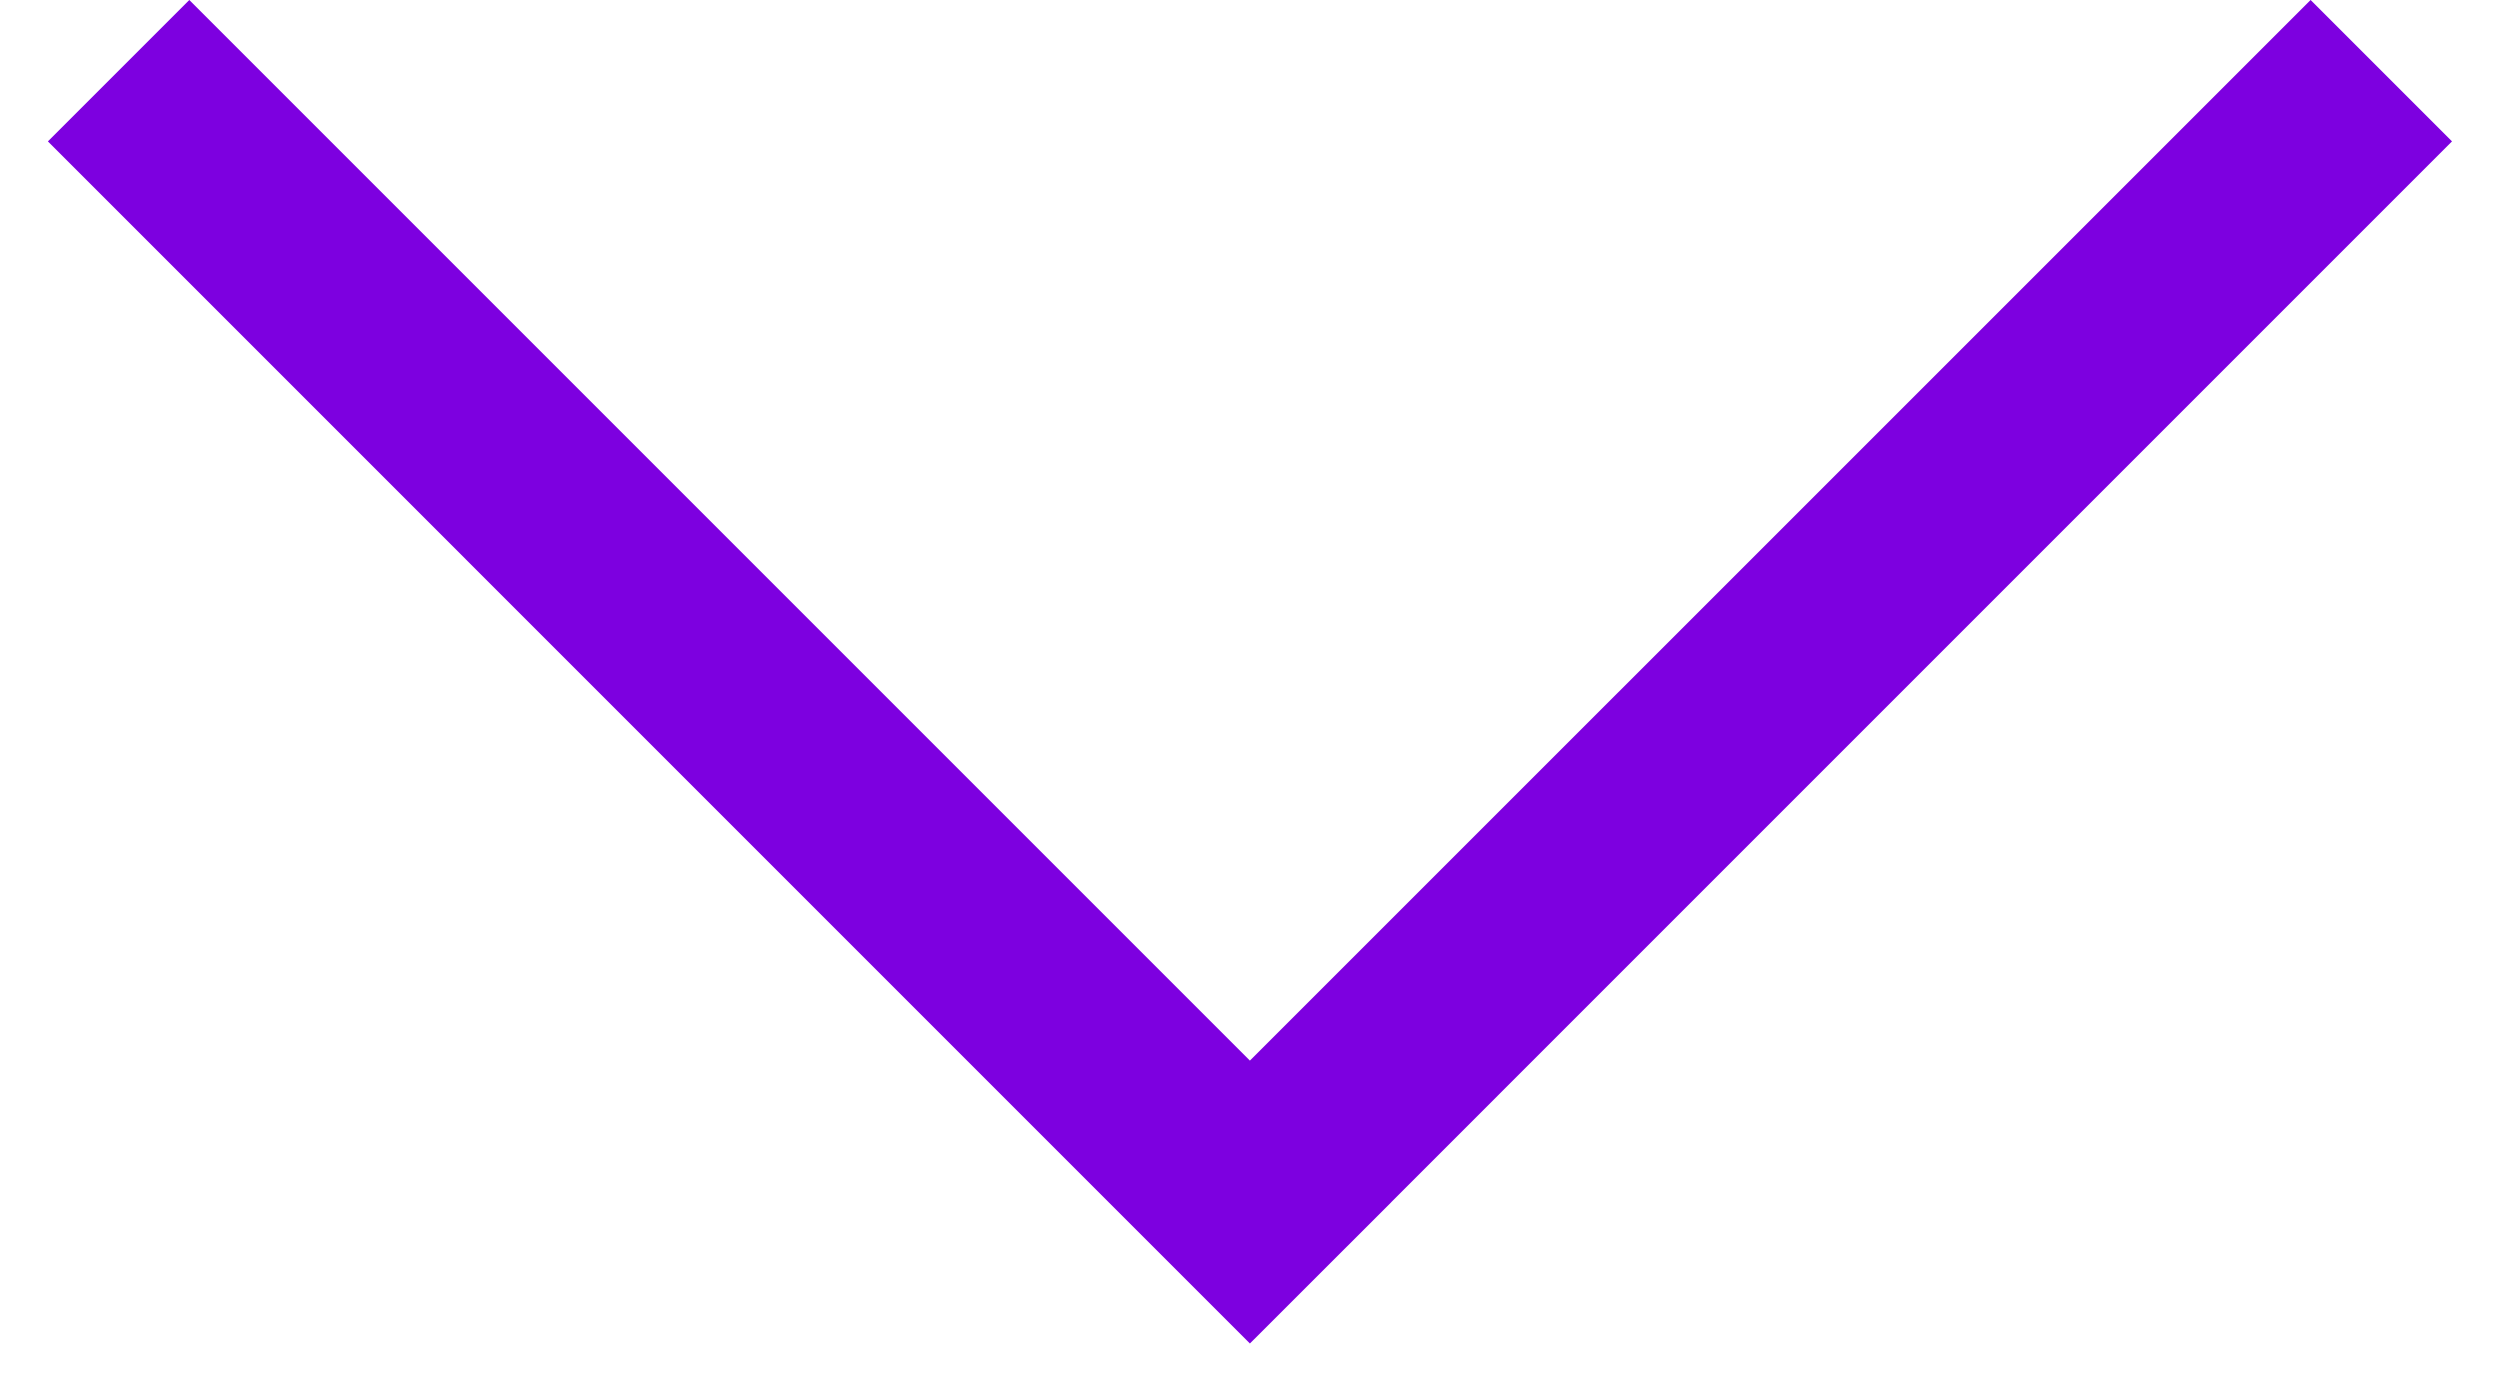
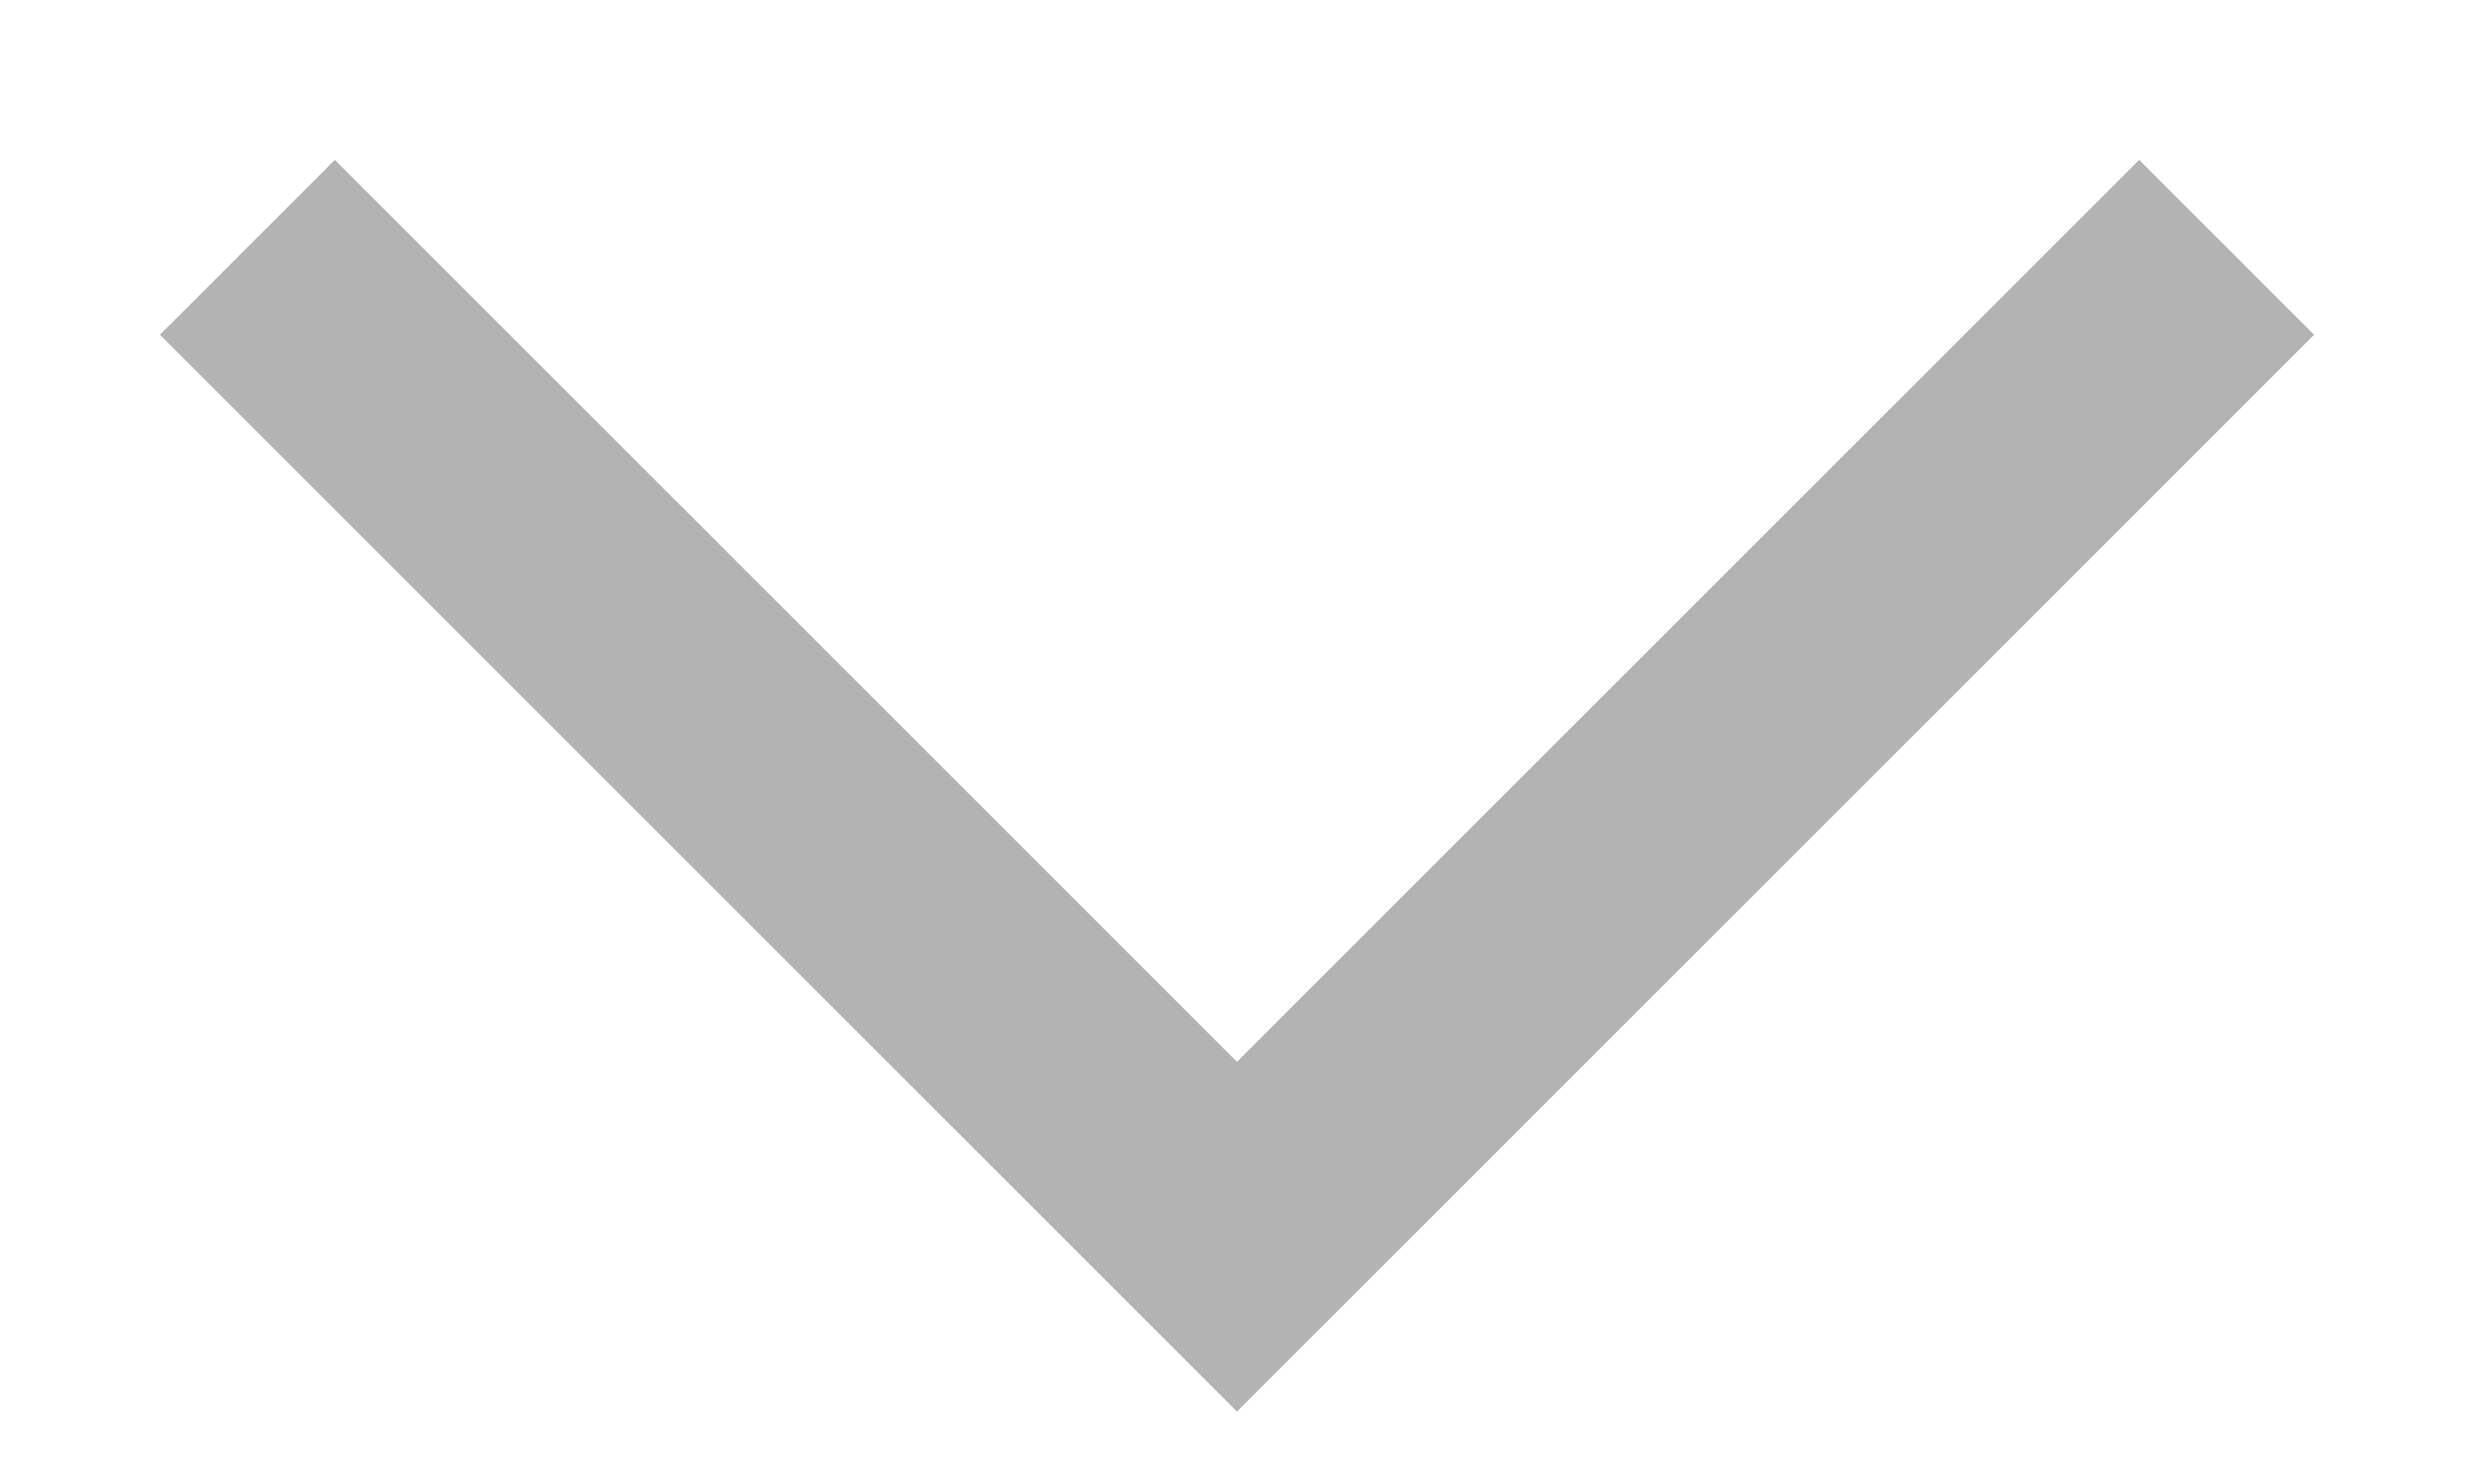
- <svg xmlns="http://www.w3.org/2000/svg" width="25" height="14" viewBox="0 0 25 14" fill="none">
-   <path fill-rule="evenodd" clip-rule="evenodd" d="M13.913 12.021L13.914 12.021L12.499 13.435L0.479 1.414L1.893 -0L12.499 10.606L23.106 -0L24.52 1.414L13.913 12.021Z" fill="#7d00e0" />
+ <svg xmlns="http://www.w3.org/2000/svg" width="10" height="6" viewBox="0 0 10 6" fill="none">
+   <path d="M1 1L5 5L9 1" stroke="#B3B3B3" />
</svg>
